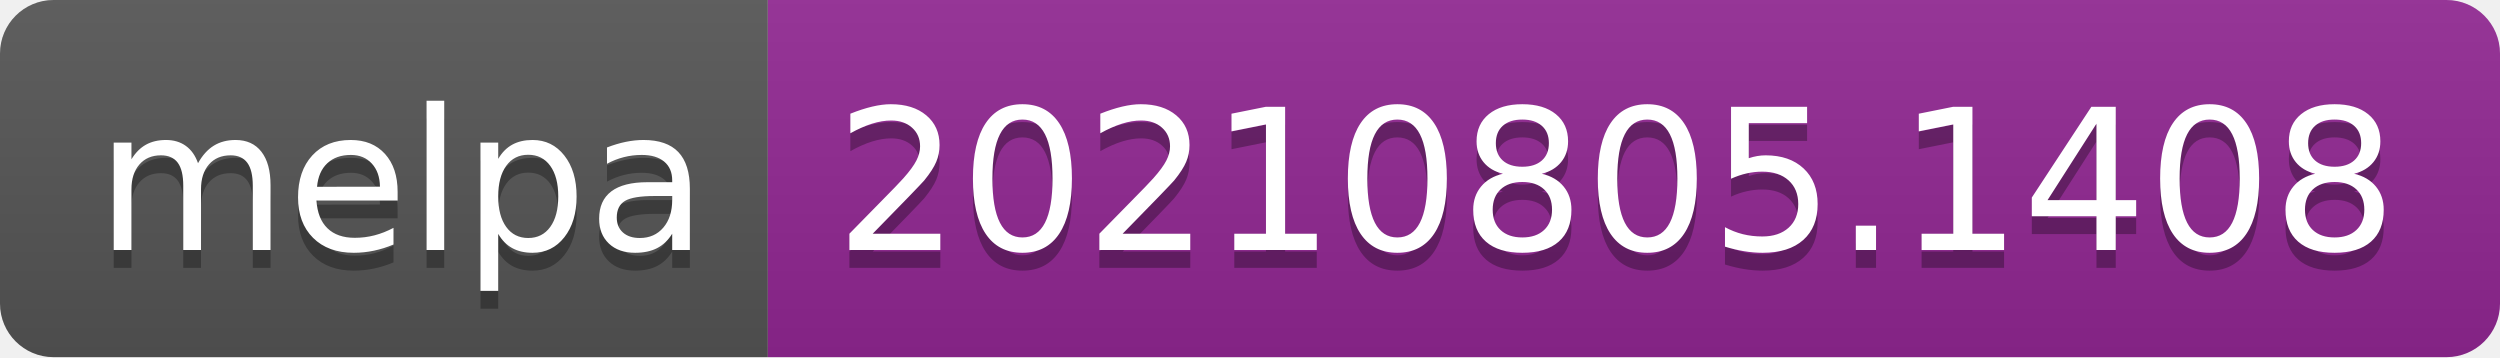
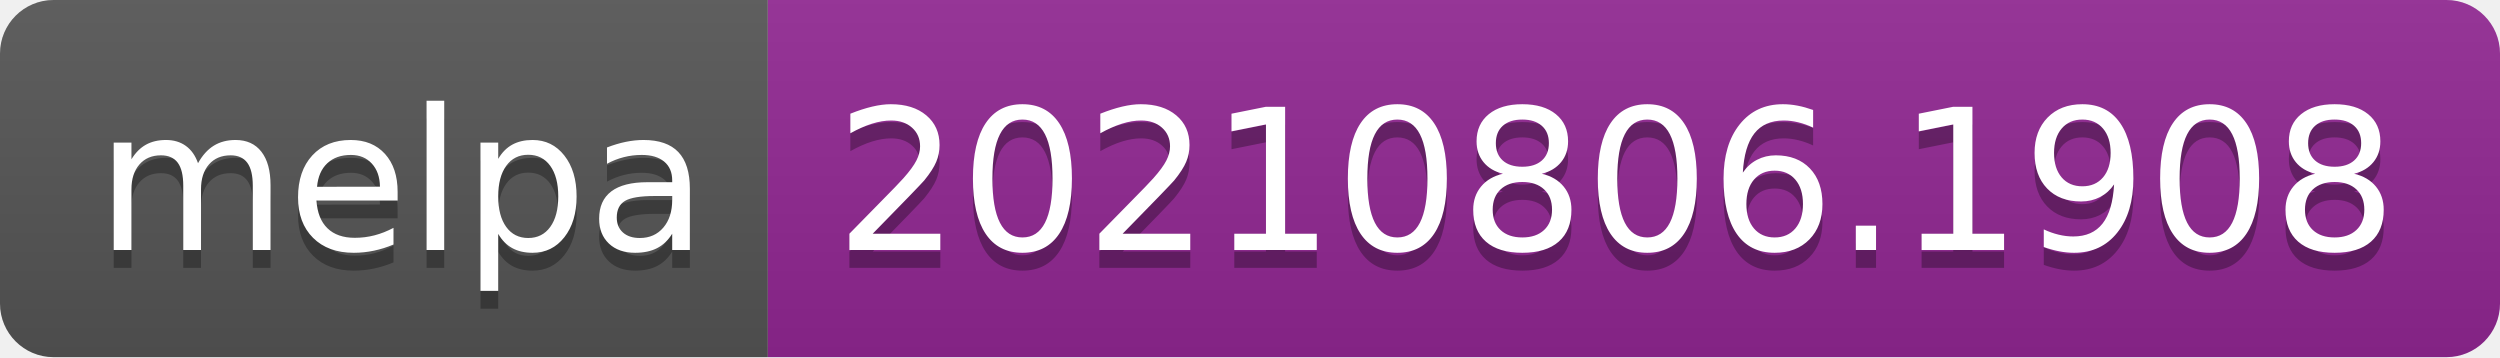
- <svg xmlns="http://www.w3.org/2000/svg" width="140" height="20" role="img" aria-label="melpa: 20210805.1408">
+ <svg xmlns="http://www.w3.org/2000/svg" width="140" height="20" role="img" aria-label="melpa: 20210806.1908">
  <linearGradient id="s" x2="0" y2="100%">
    <stop offset="0" stop-color="#bbb" stop-opacity=".1" />
    <stop offset="1" stop-opacity=".1" />
  </linearGradient>
  <clipPath id="r">
    <rect width="140" height="20" rx="3" fill="#fff" />
  </clipPath>
  <g clip-path="url(#r)">
    <rect width="43" height="20" fill="#555" />
    <rect x="43" width="97" height="20" fill="#922793" />
    <rect width="140" height="20" fill="url(#s)" />
  </g>
  <g fill="#fff" text-anchor="middle" font-family="Verdana,Geneva,DejaVu Sans,sans-serif" text-rendering="geometricPrecision" font-size="110">
    <text aria-hidden="true" x="225" y="150" fill="#010101" fill-opacity=".3" transform="scale(.1)" textLength="330">melpa</text>
    <text x="225" y="140" transform="scale(.1)" fill="#fff" textLength="330">melpa</text>
-     <text aria-hidden="true" x="905" y="150" fill="#010101" fill-opacity=".3" transform="scale(.1)" textLength="870">20210805.1408</text>
-     <text x="905" y="140" transform="scale(.1)" fill="#fff" textLength="870">20210805.1408</text>
+     <text aria-hidden="true" x="905" y="150" fill="#010101" fill-opacity=".3" transform="scale(.1)" textLength="870">20210806.1908</text>
+     <text x="905" y="140" transform="scale(.1)" fill="#fff" textLength="870">20210806.1908</text>
  </g>
</svg>
